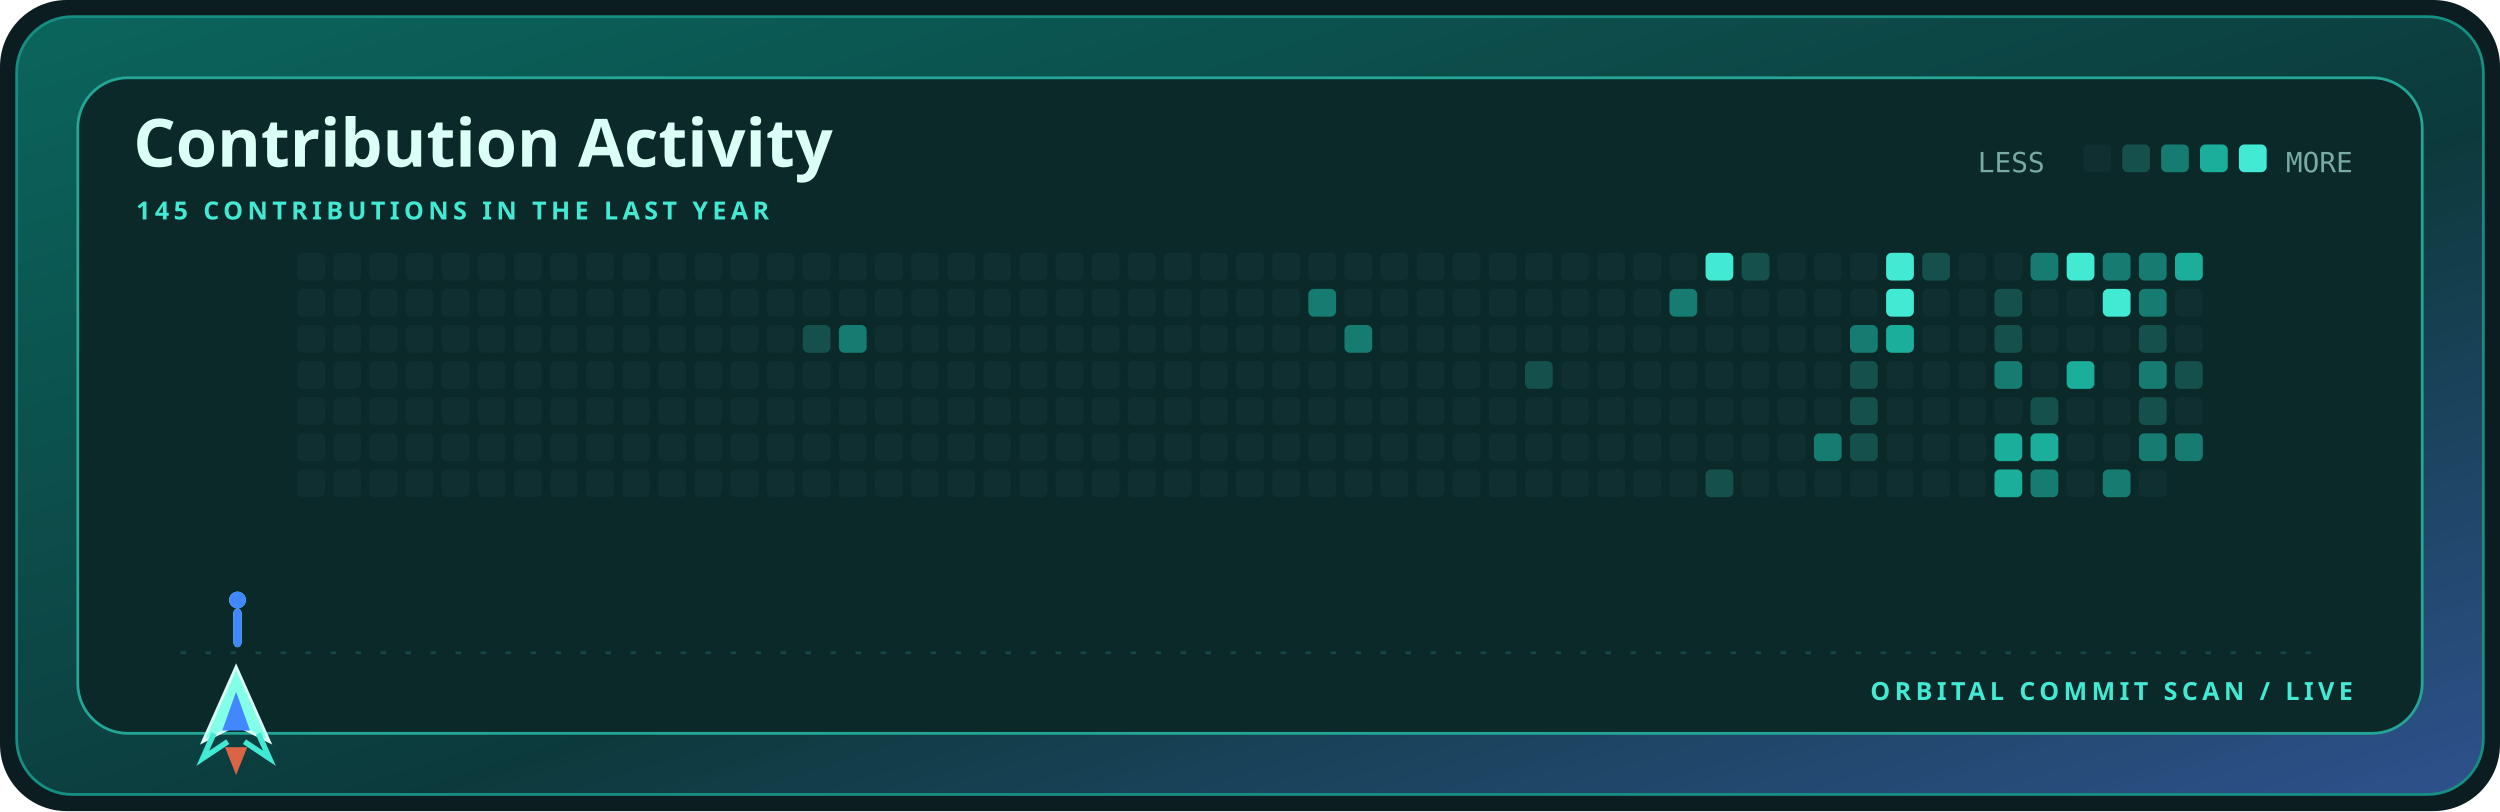
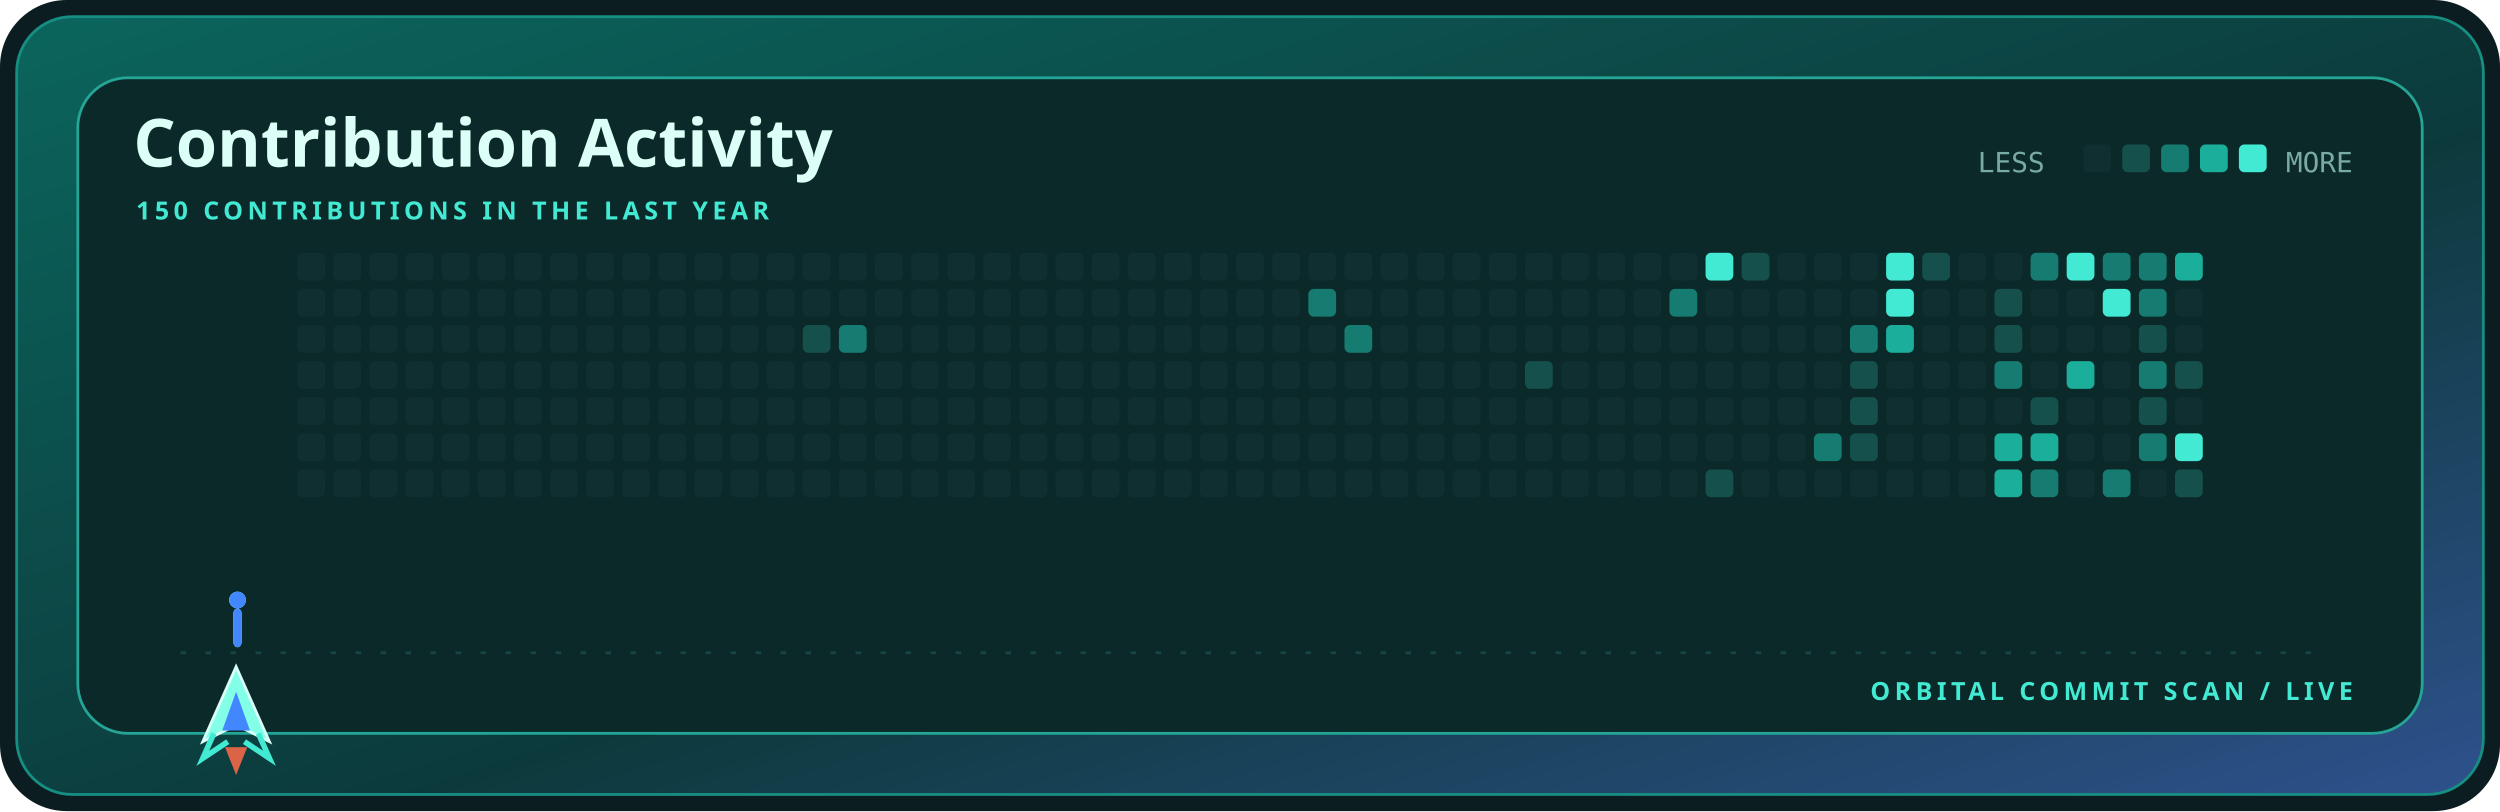
<svg xmlns="http://www.w3.org/2000/svg" width="900" height="292" viewBox="0 0 900 292" role="img" aria-label="Contribution activity for kamyarfaz">
  <defs>
    <linearGradient id="shell" x1="0" y1="0" x2="1" y2="1">
      <stop stop-color="#0b655d" />
      <stop offset=".58" stop-color="#0c3a3c" />
      <stop offset="1" stop-color="#2e518c" />
    </linearGradient>
    <style>.display{font:700 28px 'Trebuchet MS',sans-serif;fill:#dcfff7}.title{font:700 24px 'Trebuchet MS',sans-serif;fill:#dcfff7}.label{font:700 9px 'Trebuchet MS',sans-serif;fill:#43ead3;letter-spacing:1.6px}.body{font:12px 'Trebuchet MS',sans-serif;fill:#79aaa4}.mono{font:10px ui-monospace,Consolas,monospace;fill:#79aaa4}@media(prefers-reduced-motion:reduce){*{animation:none!important}}.cell{animation:cellIn .55s cubic-bezier(.32,.72,0,1) both}.ship{animation:travel 12s cubic-bezier(.65,0,.35,1) infinite}.shot-a{animation:shoot 1.7s cubic-bezier(.32,.72,0,1) infinite}.shot-b{animation:shoot 1.7s .72s cubic-bezier(.32,.72,0,1) infinite}@keyframes cellIn{from{opacity:0;transform:translateY(5px)}to{opacity:1;transform:translateY(0)}}@keyframes travel{0%,100%{transform:translateX(0)}50%{transform:translateX(715px)}}@keyframes shoot{0%{opacity:0;transform:translateY(0) scaleY(.4)}18%{opacity:1}75%,100%{opacity:0;transform:translateY(-58px) scaleY(1)}}</style>
  </defs>
  <rect width="900" height="292" rx="24" fill="#0b1d20" />
  <rect x="6" y="6" width="888" height="280" rx="20" fill="url(#shell)" stroke="#168f82" />
  <rect x="28" y="28" width="844" height="236" rx="18" fill="#0a2928" stroke="#24a596" />
  <text x="48" y="60" class="title">Contribution Activity</text>
-   <text x="49" y="79" class="label">145 CONTRIBUTIONS IN THE LAST YEAR</text>
+   <text x="49" y="79" class="label">150 CONTRIBUTIONS IN THE LAST YEAR</text>
  <text x="712" y="62" class="mono">LESS</text>
  <rect x="750" y="52" width="10" height="10" rx="2" fill="#102f30" />
  <rect x="764" y="52" width="10" height="10" rx="2" fill="#15504c" />
  <rect x="778" y="52" width="10" height="10" rx="2" fill="#167b70" />
  <rect x="792" y="52" width="10" height="10" rx="2" fill="#1aae9b" />
  <rect x="806" y="52" width="10" height="10" rx="2" fill="#43ead3" />
  <text x="847" y="62" text-anchor="end" class="mono">MORE</text>
  <rect x="107" y="91" width="10" height="10" rx="2" fill="#102f30" class="cell" style="animation-delay:0.000s" />
  <rect x="107" y="104" width="10" height="10" rx="2" fill="#102f30" class="cell" style="animation-delay:0.025s" />
  <rect x="107" y="117" width="10" height="10" rx="2" fill="#102f30" class="cell" style="animation-delay:0.050s" />
  <rect x="107" y="130" width="10" height="10" rx="2" fill="#102f30" class="cell" style="animation-delay:0.075s" />
  <rect x="107" y="143" width="10" height="10" rx="2" fill="#102f30" class="cell" style="animation-delay:0.100s" />
  <rect x="107" y="156" width="10" height="10" rx="2" fill="#102f30" class="cell" style="animation-delay:0.125s" />
  <rect x="107" y="169" width="10" height="10" rx="2" fill="#102f30" class="cell" style="animation-delay:0.150s" />
  <rect x="120" y="91" width="10" height="10" rx="2" fill="#102f30" class="cell" style="animation-delay:0.025s" />
  <rect x="120" y="104" width="10" height="10" rx="2" fill="#102f30" class="cell" style="animation-delay:0.050s" />
  <rect x="120" y="117" width="10" height="10" rx="2" fill="#102f30" class="cell" style="animation-delay:0.075s" />
  <rect x="120" y="130" width="10" height="10" rx="2" fill="#102f30" class="cell" style="animation-delay:0.100s" />
  <rect x="120" y="143" width="10" height="10" rx="2" fill="#102f30" class="cell" style="animation-delay:0.125s" />
  <rect x="120" y="156" width="10" height="10" rx="2" fill="#102f30" class="cell" style="animation-delay:0.150s" />
  <rect x="120" y="169" width="10" height="10" rx="2" fill="#102f30" class="cell" style="animation-delay:0.175s" />
  <rect x="133" y="91" width="10" height="10" rx="2" fill="#102f30" class="cell" style="animation-delay:0.050s" />
  <rect x="133" y="104" width="10" height="10" rx="2" fill="#102f30" class="cell" style="animation-delay:0.075s" />
  <rect x="133" y="117" width="10" height="10" rx="2" fill="#102f30" class="cell" style="animation-delay:0.100s" />
  <rect x="133" y="130" width="10" height="10" rx="2" fill="#102f30" class="cell" style="animation-delay:0.125s" />
  <rect x="133" y="143" width="10" height="10" rx="2" fill="#102f30" class="cell" style="animation-delay:0.150s" />
  <rect x="133" y="156" width="10" height="10" rx="2" fill="#102f30" class="cell" style="animation-delay:0.175s" />
  <rect x="133" y="169" width="10" height="10" rx="2" fill="#102f30" class="cell" style="animation-delay:0.200s" />
  <rect x="146" y="91" width="10" height="10" rx="2" fill="#102f30" class="cell" style="animation-delay:0.075s" />
  <rect x="146" y="104" width="10" height="10" rx="2" fill="#102f30" class="cell" style="animation-delay:0.100s" />
  <rect x="146" y="117" width="10" height="10" rx="2" fill="#102f30" class="cell" style="animation-delay:0.125s" />
  <rect x="146" y="130" width="10" height="10" rx="2" fill="#102f30" class="cell" style="animation-delay:0.150s" />
  <rect x="146" y="143" width="10" height="10" rx="2" fill="#102f30" class="cell" style="animation-delay:0.175s" />
  <rect x="146" y="156" width="10" height="10" rx="2" fill="#102f30" class="cell" style="animation-delay:0.200s" />
  <rect x="146" y="169" width="10" height="10" rx="2" fill="#102f30" class="cell" style="animation-delay:0.225s" />
  <rect x="159" y="91" width="10" height="10" rx="2" fill="#102f30" class="cell" style="animation-delay:0.100s" />
  <rect x="159" y="104" width="10" height="10" rx="2" fill="#102f30" class="cell" style="animation-delay:0.125s" />
  <rect x="159" y="117" width="10" height="10" rx="2" fill="#102f30" class="cell" style="animation-delay:0.150s" />
  <rect x="159" y="130" width="10" height="10" rx="2" fill="#102f30" class="cell" style="animation-delay:0.175s" />
  <rect x="159" y="143" width="10" height="10" rx="2" fill="#102f30" class="cell" style="animation-delay:0.200s" />
  <rect x="159" y="156" width="10" height="10" rx="2" fill="#102f30" class="cell" style="animation-delay:0.225s" />
  <rect x="159" y="169" width="10" height="10" rx="2" fill="#102f30" class="cell" style="animation-delay:0.250s" />
  <rect x="172" y="91" width="10" height="10" rx="2" fill="#102f30" class="cell" style="animation-delay:0.125s" />
  <rect x="172" y="104" width="10" height="10" rx="2" fill="#102f30" class="cell" style="animation-delay:0.150s" />
  <rect x="172" y="117" width="10" height="10" rx="2" fill="#102f30" class="cell" style="animation-delay:0.175s" />
  <rect x="172" y="130" width="10" height="10" rx="2" fill="#102f30" class="cell" style="animation-delay:0.200s" />
  <rect x="172" y="143" width="10" height="10" rx="2" fill="#102f30" class="cell" style="animation-delay:0.225s" />
  <rect x="172" y="156" width="10" height="10" rx="2" fill="#102f30" class="cell" style="animation-delay:0.250s" />
  <rect x="172" y="169" width="10" height="10" rx="2" fill="#102f30" class="cell" style="animation-delay:0.275s" />
  <rect x="185" y="91" width="10" height="10" rx="2" fill="#102f30" class="cell" style="animation-delay:0.150s" />
  <rect x="185" y="104" width="10" height="10" rx="2" fill="#102f30" class="cell" style="animation-delay:0.175s" />
  <rect x="185" y="117" width="10" height="10" rx="2" fill="#102f30" class="cell" style="animation-delay:0.200s" />
  <rect x="185" y="130" width="10" height="10" rx="2" fill="#102f30" class="cell" style="animation-delay:0.225s" />
  <rect x="185" y="143" width="10" height="10" rx="2" fill="#102f30" class="cell" style="animation-delay:0.250s" />
  <rect x="185" y="156" width="10" height="10" rx="2" fill="#102f30" class="cell" style="animation-delay:0.275s" />
  <rect x="185" y="169" width="10" height="10" rx="2" fill="#102f30" class="cell" style="animation-delay:0.300s" />
  <rect x="198" y="91" width="10" height="10" rx="2" fill="#102f30" class="cell" style="animation-delay:0.175s" />
  <rect x="198" y="104" width="10" height="10" rx="2" fill="#102f30" class="cell" style="animation-delay:0.200s" />
  <rect x="198" y="117" width="10" height="10" rx="2" fill="#102f30" class="cell" style="animation-delay:0.225s" />
  <rect x="198" y="130" width="10" height="10" rx="2" fill="#102f30" class="cell" style="animation-delay:0.250s" />
  <rect x="198" y="143" width="10" height="10" rx="2" fill="#102f30" class="cell" style="animation-delay:0.275s" />
  <rect x="198" y="156" width="10" height="10" rx="2" fill="#102f30" class="cell" style="animation-delay:0.300s" />
  <rect x="198" y="169" width="10" height="10" rx="2" fill="#102f30" class="cell" style="animation-delay:0.325s" />
  <rect x="211" y="91" width="10" height="10" rx="2" fill="#102f30" class="cell" style="animation-delay:0.200s" />
  <rect x="211" y="104" width="10" height="10" rx="2" fill="#102f30" class="cell" style="animation-delay:0.225s" />
  <rect x="211" y="117" width="10" height="10" rx="2" fill="#102f30" class="cell" style="animation-delay:0.250s" />
  <rect x="211" y="130" width="10" height="10" rx="2" fill="#102f30" class="cell" style="animation-delay:0.275s" />
  <rect x="211" y="143" width="10" height="10" rx="2" fill="#102f30" class="cell" style="animation-delay:0.300s" />
  <rect x="211" y="156" width="10" height="10" rx="2" fill="#102f30" class="cell" style="animation-delay:0.325s" />
  <rect x="211" y="169" width="10" height="10" rx="2" fill="#102f30" class="cell" style="animation-delay:0.350s" />
  <rect x="224" y="91" width="10" height="10" rx="2" fill="#102f30" class="cell" style="animation-delay:0.225s" />
  <rect x="224" y="104" width="10" height="10" rx="2" fill="#102f30" class="cell" style="animation-delay:0.250s" />
  <rect x="224" y="117" width="10" height="10" rx="2" fill="#102f30" class="cell" style="animation-delay:0.275s" />
  <rect x="224" y="130" width="10" height="10" rx="2" fill="#102f30" class="cell" style="animation-delay:0.300s" />
  <rect x="224" y="143" width="10" height="10" rx="2" fill="#102f30" class="cell" style="animation-delay:0.325s" />
  <rect x="224" y="156" width="10" height="10" rx="2" fill="#102f30" class="cell" style="animation-delay:0.350s" />
  <rect x="224" y="169" width="10" height="10" rx="2" fill="#102f30" class="cell" style="animation-delay:0.375s" />
  <rect x="237" y="91" width="10" height="10" rx="2" fill="#102f30" class="cell" style="animation-delay:0.250s" />
  <rect x="237" y="104" width="10" height="10" rx="2" fill="#102f30" class="cell" style="animation-delay:0.275s" />
  <rect x="237" y="117" width="10" height="10" rx="2" fill="#102f30" class="cell" style="animation-delay:0.300s" />
  <rect x="237" y="130" width="10" height="10" rx="2" fill="#102f30" class="cell" style="animation-delay:0.325s" />
  <rect x="237" y="143" width="10" height="10" rx="2" fill="#102f30" class="cell" style="animation-delay:0.350s" />
  <rect x="237" y="156" width="10" height="10" rx="2" fill="#102f30" class="cell" style="animation-delay:0.375s" />
  <rect x="237" y="169" width="10" height="10" rx="2" fill="#102f30" class="cell" style="animation-delay:0.400s" />
  <rect x="250" y="91" width="10" height="10" rx="2" fill="#102f30" class="cell" style="animation-delay:0.275s" />
  <rect x="250" y="104" width="10" height="10" rx="2" fill="#102f30" class="cell" style="animation-delay:0.300s" />
  <rect x="250" y="117" width="10" height="10" rx="2" fill="#102f30" class="cell" style="animation-delay:0.325s" />
  <rect x="250" y="130" width="10" height="10" rx="2" fill="#102f30" class="cell" style="animation-delay:0.350s" />
  <rect x="250" y="143" width="10" height="10" rx="2" fill="#102f30" class="cell" style="animation-delay:0.375s" />
  <rect x="250" y="156" width="10" height="10" rx="2" fill="#102f30" class="cell" style="animation-delay:0.400s" />
  <rect x="250" y="169" width="10" height="10" rx="2" fill="#102f30" class="cell" style="animation-delay:0.425s" />
  <rect x="263" y="91" width="10" height="10" rx="2" fill="#102f30" class="cell" style="animation-delay:0.300s" />
  <rect x="263" y="104" width="10" height="10" rx="2" fill="#102f30" class="cell" style="animation-delay:0.325s" />
  <rect x="263" y="117" width="10" height="10" rx="2" fill="#102f30" class="cell" style="animation-delay:0.350s" />
  <rect x="263" y="130" width="10" height="10" rx="2" fill="#102f30" class="cell" style="animation-delay:0.375s" />
  <rect x="263" y="143" width="10" height="10" rx="2" fill="#102f30" class="cell" style="animation-delay:0.400s" />
  <rect x="263" y="156" width="10" height="10" rx="2" fill="#102f30" class="cell" style="animation-delay:0.425s" />
  <rect x="263" y="169" width="10" height="10" rx="2" fill="#102f30" class="cell" style="animation-delay:0.000s" />
  <rect x="276" y="91" width="10" height="10" rx="2" fill="#102f30" class="cell" style="animation-delay:0.325s" />
  <rect x="276" y="104" width="10" height="10" rx="2" fill="#102f30" class="cell" style="animation-delay:0.350s" />
  <rect x="276" y="117" width="10" height="10" rx="2" fill="#102f30" class="cell" style="animation-delay:0.375s" />
  <rect x="276" y="130" width="10" height="10" rx="2" fill="#102f30" class="cell" style="animation-delay:0.400s" />
  <rect x="276" y="143" width="10" height="10" rx="2" fill="#102f30" class="cell" style="animation-delay:0.425s" />
  <rect x="276" y="156" width="10" height="10" rx="2" fill="#102f30" class="cell" style="animation-delay:0.000s" />
  <rect x="276" y="169" width="10" height="10" rx="2" fill="#102f30" class="cell" style="animation-delay:0.025s" />
  <rect x="289" y="91" width="10" height="10" rx="2" fill="#102f30" class="cell" style="animation-delay:0.350s" />
  <rect x="289" y="104" width="10" height="10" rx="2" fill="#102f30" class="cell" style="animation-delay:0.375s" />
  <rect x="289" y="117" width="10" height="10" rx="2" fill="#15504c" class="cell" style="animation-delay:0.400s" />
  <rect x="289" y="130" width="10" height="10" rx="2" fill="#102f30" class="cell" style="animation-delay:0.425s" />
  <rect x="289" y="143" width="10" height="10" rx="2" fill="#102f30" class="cell" style="animation-delay:0.000s" />
  <rect x="289" y="156" width="10" height="10" rx="2" fill="#102f30" class="cell" style="animation-delay:0.025s" />
  <rect x="289" y="169" width="10" height="10" rx="2" fill="#102f30" class="cell" style="animation-delay:0.050s" />
  <rect x="302" y="91" width="10" height="10" rx="2" fill="#102f30" class="cell" style="animation-delay:0.375s" />
  <rect x="302" y="104" width="10" height="10" rx="2" fill="#102f30" class="cell" style="animation-delay:0.400s" />
  <rect x="302" y="117" width="10" height="10" rx="2" fill="#167b70" class="cell" style="animation-delay:0.425s" />
  <rect x="302" y="130" width="10" height="10" rx="2" fill="#102f30" class="cell" style="animation-delay:0.000s" />
  <rect x="302" y="143" width="10" height="10" rx="2" fill="#102f30" class="cell" style="animation-delay:0.025s" />
  <rect x="302" y="156" width="10" height="10" rx="2" fill="#102f30" class="cell" style="animation-delay:0.050s" />
  <rect x="302" y="169" width="10" height="10" rx="2" fill="#102f30" class="cell" style="animation-delay:0.075s" />
  <rect x="315" y="91" width="10" height="10" rx="2" fill="#102f30" class="cell" style="animation-delay:0.400s" />
  <rect x="315" y="104" width="10" height="10" rx="2" fill="#102f30" class="cell" style="animation-delay:0.425s" />
  <rect x="315" y="117" width="10" height="10" rx="2" fill="#102f30" class="cell" style="animation-delay:0.000s" />
  <rect x="315" y="130" width="10" height="10" rx="2" fill="#102f30" class="cell" style="animation-delay:0.025s" />
  <rect x="315" y="143" width="10" height="10" rx="2" fill="#102f30" class="cell" style="animation-delay:0.050s" />
  <rect x="315" y="156" width="10" height="10" rx="2" fill="#102f30" class="cell" style="animation-delay:0.075s" />
  <rect x="315" y="169" width="10" height="10" rx="2" fill="#102f30" class="cell" style="animation-delay:0.100s" />
  <rect x="328" y="91" width="10" height="10" rx="2" fill="#102f30" class="cell" style="animation-delay:0.425s" />
  <rect x="328" y="104" width="10" height="10" rx="2" fill="#102f30" class="cell" style="animation-delay:0.000s" />
  <rect x="328" y="117" width="10" height="10" rx="2" fill="#102f30" class="cell" style="animation-delay:0.025s" />
  <rect x="328" y="130" width="10" height="10" rx="2" fill="#102f30" class="cell" style="animation-delay:0.050s" />
  <rect x="328" y="143" width="10" height="10" rx="2" fill="#102f30" class="cell" style="animation-delay:0.075s" />
  <rect x="328" y="156" width="10" height="10" rx="2" fill="#102f30" class="cell" style="animation-delay:0.100s" />
  <rect x="328" y="169" width="10" height="10" rx="2" fill="#102f30" class="cell" style="animation-delay:0.125s" />
  <rect x="341" y="91" width="10" height="10" rx="2" fill="#102f30" class="cell" style="animation-delay:0.000s" />
  <rect x="341" y="104" width="10" height="10" rx="2" fill="#102f30" class="cell" style="animation-delay:0.025s" />
  <rect x="341" y="117" width="10" height="10" rx="2" fill="#102f30" class="cell" style="animation-delay:0.050s" />
  <rect x="341" y="130" width="10" height="10" rx="2" fill="#102f30" class="cell" style="animation-delay:0.075s" />
  <rect x="341" y="143" width="10" height="10" rx="2" fill="#102f30" class="cell" style="animation-delay:0.100s" />
  <rect x="341" y="156" width="10" height="10" rx="2" fill="#102f30" class="cell" style="animation-delay:0.125s" />
  <rect x="341" y="169" width="10" height="10" rx="2" fill="#102f30" class="cell" style="animation-delay:0.150s" />
  <rect x="354" y="91" width="10" height="10" rx="2" fill="#102f30" class="cell" style="animation-delay:0.025s" />
  <rect x="354" y="104" width="10" height="10" rx="2" fill="#102f30" class="cell" style="animation-delay:0.050s" />
  <rect x="354" y="117" width="10" height="10" rx="2" fill="#102f30" class="cell" style="animation-delay:0.075s" />
  <rect x="354" y="130" width="10" height="10" rx="2" fill="#102f30" class="cell" style="animation-delay:0.100s" />
  <rect x="354" y="143" width="10" height="10" rx="2" fill="#102f30" class="cell" style="animation-delay:0.125s" />
  <rect x="354" y="156" width="10" height="10" rx="2" fill="#102f30" class="cell" style="animation-delay:0.150s" />
  <rect x="354" y="169" width="10" height="10" rx="2" fill="#102f30" class="cell" style="animation-delay:0.175s" />
  <rect x="367" y="91" width="10" height="10" rx="2" fill="#102f30" class="cell" style="animation-delay:0.050s" />
  <rect x="367" y="104" width="10" height="10" rx="2" fill="#102f30" class="cell" style="animation-delay:0.075s" />
  <rect x="367" y="117" width="10" height="10" rx="2" fill="#102f30" class="cell" style="animation-delay:0.100s" />
  <rect x="367" y="130" width="10" height="10" rx="2" fill="#102f30" class="cell" style="animation-delay:0.125s" />
  <rect x="367" y="143" width="10" height="10" rx="2" fill="#102f30" class="cell" style="animation-delay:0.150s" />
  <rect x="367" y="156" width="10" height="10" rx="2" fill="#102f30" class="cell" style="animation-delay:0.175s" />
  <rect x="367" y="169" width="10" height="10" rx="2" fill="#102f30" class="cell" style="animation-delay:0.200s" />
  <rect x="380" y="91" width="10" height="10" rx="2" fill="#102f30" class="cell" style="animation-delay:0.075s" />
  <rect x="380" y="104" width="10" height="10" rx="2" fill="#102f30" class="cell" style="animation-delay:0.100s" />
  <rect x="380" y="117" width="10" height="10" rx="2" fill="#102f30" class="cell" style="animation-delay:0.125s" />
  <rect x="380" y="130" width="10" height="10" rx="2" fill="#102f30" class="cell" style="animation-delay:0.150s" />
  <rect x="380" y="143" width="10" height="10" rx="2" fill="#102f30" class="cell" style="animation-delay:0.175s" />
  <rect x="380" y="156" width="10" height="10" rx="2" fill="#102f30" class="cell" style="animation-delay:0.200s" />
  <rect x="380" y="169" width="10" height="10" rx="2" fill="#102f30" class="cell" style="animation-delay:0.225s" />
  <rect x="393" y="91" width="10" height="10" rx="2" fill="#102f30" class="cell" style="animation-delay:0.100s" />
  <rect x="393" y="104" width="10" height="10" rx="2" fill="#102f30" class="cell" style="animation-delay:0.125s" />
  <rect x="393" y="117" width="10" height="10" rx="2" fill="#102f30" class="cell" style="animation-delay:0.150s" />
  <rect x="393" y="130" width="10" height="10" rx="2" fill="#102f30" class="cell" style="animation-delay:0.175s" />
  <rect x="393" y="143" width="10" height="10" rx="2" fill="#102f30" class="cell" style="animation-delay:0.200s" />
  <rect x="393" y="156" width="10" height="10" rx="2" fill="#102f30" class="cell" style="animation-delay:0.225s" />
  <rect x="393" y="169" width="10" height="10" rx="2" fill="#102f30" class="cell" style="animation-delay:0.250s" />
  <rect x="406" y="91" width="10" height="10" rx="2" fill="#102f30" class="cell" style="animation-delay:0.125s" />
  <rect x="406" y="104" width="10" height="10" rx="2" fill="#102f30" class="cell" style="animation-delay:0.150s" />
  <rect x="406" y="117" width="10" height="10" rx="2" fill="#102f30" class="cell" style="animation-delay:0.175s" />
  <rect x="406" y="130" width="10" height="10" rx="2" fill="#102f30" class="cell" style="animation-delay:0.200s" />
  <rect x="406" y="143" width="10" height="10" rx="2" fill="#102f30" class="cell" style="animation-delay:0.225s" />
  <rect x="406" y="156" width="10" height="10" rx="2" fill="#102f30" class="cell" style="animation-delay:0.250s" />
  <rect x="406" y="169" width="10" height="10" rx="2" fill="#102f30" class="cell" style="animation-delay:0.275s" />
  <rect x="419" y="91" width="10" height="10" rx="2" fill="#102f30" class="cell" style="animation-delay:0.150s" />
  <rect x="419" y="104" width="10" height="10" rx="2" fill="#102f30" class="cell" style="animation-delay:0.175s" />
  <rect x="419" y="117" width="10" height="10" rx="2" fill="#102f30" class="cell" style="animation-delay:0.200s" />
  <rect x="419" y="130" width="10" height="10" rx="2" fill="#102f30" class="cell" style="animation-delay:0.225s" />
  <rect x="419" y="143" width="10" height="10" rx="2" fill="#102f30" class="cell" style="animation-delay:0.250s" />
  <rect x="419" y="156" width="10" height="10" rx="2" fill="#102f30" class="cell" style="animation-delay:0.275s" />
  <rect x="419" y="169" width="10" height="10" rx="2" fill="#102f30" class="cell" style="animation-delay:0.300s" />
  <rect x="432" y="91" width="10" height="10" rx="2" fill="#102f30" class="cell" style="animation-delay:0.175s" />
  <rect x="432" y="104" width="10" height="10" rx="2" fill="#102f30" class="cell" style="animation-delay:0.200s" />
  <rect x="432" y="117" width="10" height="10" rx="2" fill="#102f30" class="cell" style="animation-delay:0.225s" />
  <rect x="432" y="130" width="10" height="10" rx="2" fill="#102f30" class="cell" style="animation-delay:0.250s" />
  <rect x="432" y="143" width="10" height="10" rx="2" fill="#102f30" class="cell" style="animation-delay:0.275s" />
  <rect x="432" y="156" width="10" height="10" rx="2" fill="#102f30" class="cell" style="animation-delay:0.300s" />
  <rect x="432" y="169" width="10" height="10" rx="2" fill="#102f30" class="cell" style="animation-delay:0.325s" />
  <rect x="445" y="91" width="10" height="10" rx="2" fill="#102f30" class="cell" style="animation-delay:0.200s" />
  <rect x="445" y="104" width="10" height="10" rx="2" fill="#102f30" class="cell" style="animation-delay:0.225s" />
  <rect x="445" y="117" width="10" height="10" rx="2" fill="#102f30" class="cell" style="animation-delay:0.250s" />
  <rect x="445" y="130" width="10" height="10" rx="2" fill="#102f30" class="cell" style="animation-delay:0.275s" />
  <rect x="445" y="143" width="10" height="10" rx="2" fill="#102f30" class="cell" style="animation-delay:0.300s" />
  <rect x="445" y="156" width="10" height="10" rx="2" fill="#102f30" class="cell" style="animation-delay:0.325s" />
  <rect x="445" y="169" width="10" height="10" rx="2" fill="#102f30" class="cell" style="animation-delay:0.350s" />
  <rect x="458" y="91" width="10" height="10" rx="2" fill="#102f30" class="cell" style="animation-delay:0.225s" />
  <rect x="458" y="104" width="10" height="10" rx="2" fill="#102f30" class="cell" style="animation-delay:0.250s" />
  <rect x="458" y="117" width="10" height="10" rx="2" fill="#102f30" class="cell" style="animation-delay:0.275s" />
  <rect x="458" y="130" width="10" height="10" rx="2" fill="#102f30" class="cell" style="animation-delay:0.300s" />
  <rect x="458" y="143" width="10" height="10" rx="2" fill="#102f30" class="cell" style="animation-delay:0.325s" />
  <rect x="458" y="156" width="10" height="10" rx="2" fill="#102f30" class="cell" style="animation-delay:0.350s" />
  <rect x="458" y="169" width="10" height="10" rx="2" fill="#102f30" class="cell" style="animation-delay:0.375s" />
  <rect x="471" y="91" width="10" height="10" rx="2" fill="#102f30" class="cell" style="animation-delay:0.250s" />
  <rect x="471" y="104" width="10" height="10" rx="2" fill="#167b70" class="cell" style="animation-delay:0.275s" />
  <rect x="471" y="117" width="10" height="10" rx="2" fill="#102f30" class="cell" style="animation-delay:0.300s" />
  <rect x="471" y="130" width="10" height="10" rx="2" fill="#102f30" class="cell" style="animation-delay:0.325s" />
  <rect x="471" y="143" width="10" height="10" rx="2" fill="#102f30" class="cell" style="animation-delay:0.350s" />
  <rect x="471" y="156" width="10" height="10" rx="2" fill="#102f30" class="cell" style="animation-delay:0.375s" />
  <rect x="471" y="169" width="10" height="10" rx="2" fill="#102f30" class="cell" style="animation-delay:0.400s" />
  <rect x="484" y="91" width="10" height="10" rx="2" fill="#102f30" class="cell" style="animation-delay:0.275s" />
  <rect x="484" y="104" width="10" height="10" rx="2" fill="#102f30" class="cell" style="animation-delay:0.300s" />
  <rect x="484" y="117" width="10" height="10" rx="2" fill="#167b70" class="cell" style="animation-delay:0.325s" />
  <rect x="484" y="130" width="10" height="10" rx="2" fill="#102f30" class="cell" style="animation-delay:0.350s" />
  <rect x="484" y="143" width="10" height="10" rx="2" fill="#102f30" class="cell" style="animation-delay:0.375s" />
  <rect x="484" y="156" width="10" height="10" rx="2" fill="#102f30" class="cell" style="animation-delay:0.400s" />
  <rect x="484" y="169" width="10" height="10" rx="2" fill="#102f30" class="cell" style="animation-delay:0.425s" />
  <rect x="497" y="91" width="10" height="10" rx="2" fill="#102f30" class="cell" style="animation-delay:0.300s" />
  <rect x="497" y="104" width="10" height="10" rx="2" fill="#102f30" class="cell" style="animation-delay:0.325s" />
  <rect x="497" y="117" width="10" height="10" rx="2" fill="#102f30" class="cell" style="animation-delay:0.350s" />
  <rect x="497" y="130" width="10" height="10" rx="2" fill="#102f30" class="cell" style="animation-delay:0.375s" />
  <rect x="497" y="143" width="10" height="10" rx="2" fill="#102f30" class="cell" style="animation-delay:0.400s" />
  <rect x="497" y="156" width="10" height="10" rx="2" fill="#102f30" class="cell" style="animation-delay:0.425s" />
  <rect x="497" y="169" width="10" height="10" rx="2" fill="#102f30" class="cell" style="animation-delay:0.000s" />
  <rect x="510" y="91" width="10" height="10" rx="2" fill="#102f30" class="cell" style="animation-delay:0.325s" />
  <rect x="510" y="104" width="10" height="10" rx="2" fill="#102f30" class="cell" style="animation-delay:0.350s" />
  <rect x="510" y="117" width="10" height="10" rx="2" fill="#102f30" class="cell" style="animation-delay:0.375s" />
  <rect x="510" y="130" width="10" height="10" rx="2" fill="#102f30" class="cell" style="animation-delay:0.400s" />
  <rect x="510" y="143" width="10" height="10" rx="2" fill="#102f30" class="cell" style="animation-delay:0.425s" />
  <rect x="510" y="156" width="10" height="10" rx="2" fill="#102f30" class="cell" style="animation-delay:0.000s" />
  <rect x="510" y="169" width="10" height="10" rx="2" fill="#102f30" class="cell" style="animation-delay:0.025s" />
  <rect x="523" y="91" width="10" height="10" rx="2" fill="#102f30" class="cell" style="animation-delay:0.350s" />
  <rect x="523" y="104" width="10" height="10" rx="2" fill="#102f30" class="cell" style="animation-delay:0.375s" />
  <rect x="523" y="117" width="10" height="10" rx="2" fill="#102f30" class="cell" style="animation-delay:0.400s" />
  <rect x="523" y="130" width="10" height="10" rx="2" fill="#102f30" class="cell" style="animation-delay:0.425s" />
  <rect x="523" y="143" width="10" height="10" rx="2" fill="#102f30" class="cell" style="animation-delay:0.000s" />
  <rect x="523" y="156" width="10" height="10" rx="2" fill="#102f30" class="cell" style="animation-delay:0.025s" />
  <rect x="523" y="169" width="10" height="10" rx="2" fill="#102f30" class="cell" style="animation-delay:0.050s" />
  <rect x="536" y="91" width="10" height="10" rx="2" fill="#102f30" class="cell" style="animation-delay:0.375s" />
  <rect x="536" y="104" width="10" height="10" rx="2" fill="#102f30" class="cell" style="animation-delay:0.400s" />
  <rect x="536" y="117" width="10" height="10" rx="2" fill="#102f30" class="cell" style="animation-delay:0.425s" />
  <rect x="536" y="130" width="10" height="10" rx="2" fill="#102f30" class="cell" style="animation-delay:0.000s" />
  <rect x="536" y="143" width="10" height="10" rx="2" fill="#102f30" class="cell" style="animation-delay:0.025s" />
  <rect x="536" y="156" width="10" height="10" rx="2" fill="#102f30" class="cell" style="animation-delay:0.050s" />
  <rect x="536" y="169" width="10" height="10" rx="2" fill="#102f30" class="cell" style="animation-delay:0.075s" />
  <rect x="549" y="91" width="10" height="10" rx="2" fill="#102f30" class="cell" style="animation-delay:0.400s" />
  <rect x="549" y="104" width="10" height="10" rx="2" fill="#102f30" class="cell" style="animation-delay:0.425s" />
  <rect x="549" y="117" width="10" height="10" rx="2" fill="#102f30" class="cell" style="animation-delay:0.000s" />
  <rect x="549" y="130" width="10" height="10" rx="2" fill="#15504c" class="cell" style="animation-delay:0.025s" />
  <rect x="549" y="143" width="10" height="10" rx="2" fill="#102f30" class="cell" style="animation-delay:0.050s" />
  <rect x="549" y="156" width="10" height="10" rx="2" fill="#102f30" class="cell" style="animation-delay:0.075s" />
  <rect x="549" y="169" width="10" height="10" rx="2" fill="#102f30" class="cell" style="animation-delay:0.100s" />
  <rect x="562" y="91" width="10" height="10" rx="2" fill="#102f30" class="cell" style="animation-delay:0.425s" />
  <rect x="562" y="104" width="10" height="10" rx="2" fill="#102f30" class="cell" style="animation-delay:0.000s" />
  <rect x="562" y="117" width="10" height="10" rx="2" fill="#102f30" class="cell" style="animation-delay:0.025s" />
  <rect x="562" y="130" width="10" height="10" rx="2" fill="#102f30" class="cell" style="animation-delay:0.050s" />
  <rect x="562" y="143" width="10" height="10" rx="2" fill="#102f30" class="cell" style="animation-delay:0.075s" />
  <rect x="562" y="156" width="10" height="10" rx="2" fill="#102f30" class="cell" style="animation-delay:0.100s" />
  <rect x="562" y="169" width="10" height="10" rx="2" fill="#102f30" class="cell" style="animation-delay:0.125s" />
  <rect x="575" y="91" width="10" height="10" rx="2" fill="#102f30" class="cell" style="animation-delay:0.000s" />
  <rect x="575" y="104" width="10" height="10" rx="2" fill="#102f30" class="cell" style="animation-delay:0.025s" />
  <rect x="575" y="117" width="10" height="10" rx="2" fill="#102f30" class="cell" style="animation-delay:0.050s" />
  <rect x="575" y="130" width="10" height="10" rx="2" fill="#102f30" class="cell" style="animation-delay:0.075s" />
  <rect x="575" y="143" width="10" height="10" rx="2" fill="#102f30" class="cell" style="animation-delay:0.100s" />
  <rect x="575" y="156" width="10" height="10" rx="2" fill="#102f30" class="cell" style="animation-delay:0.125s" />
  <rect x="575" y="169" width="10" height="10" rx="2" fill="#102f30" class="cell" style="animation-delay:0.150s" />
  <rect x="588" y="91" width="10" height="10" rx="2" fill="#102f30" class="cell" style="animation-delay:0.025s" />
  <rect x="588" y="104" width="10" height="10" rx="2" fill="#102f30" class="cell" style="animation-delay:0.050s" />
  <rect x="588" y="117" width="10" height="10" rx="2" fill="#102f30" class="cell" style="animation-delay:0.075s" />
  <rect x="588" y="130" width="10" height="10" rx="2" fill="#102f30" class="cell" style="animation-delay:0.100s" />
  <rect x="588" y="143" width="10" height="10" rx="2" fill="#102f30" class="cell" style="animation-delay:0.125s" />
  <rect x="588" y="156" width="10" height="10" rx="2" fill="#102f30" class="cell" style="animation-delay:0.150s" />
  <rect x="588" y="169" width="10" height="10" rx="2" fill="#102f30" class="cell" style="animation-delay:0.175s" />
  <rect x="601" y="91" width="10" height="10" rx="2" fill="#102f30" class="cell" style="animation-delay:0.050s" />
  <rect x="601" y="104" width="10" height="10" rx="2" fill="#167b70" class="cell" style="animation-delay:0.075s" />
  <rect x="601" y="117" width="10" height="10" rx="2" fill="#102f30" class="cell" style="animation-delay:0.100s" />
  <rect x="601" y="130" width="10" height="10" rx="2" fill="#102f30" class="cell" style="animation-delay:0.125s" />
  <rect x="601" y="143" width="10" height="10" rx="2" fill="#102f30" class="cell" style="animation-delay:0.150s" />
  <rect x="601" y="156" width="10" height="10" rx="2" fill="#102f30" class="cell" style="animation-delay:0.175s" />
  <rect x="601" y="169" width="10" height="10" rx="2" fill="#102f30" class="cell" style="animation-delay:0.200s" />
  <rect x="614" y="91" width="10" height="10" rx="2" fill="#43ead3" class="cell" style="animation-delay:0.075s" />
  <rect x="614" y="104" width="10" height="10" rx="2" fill="#102f30" class="cell" style="animation-delay:0.100s" />
  <rect x="614" y="117" width="10" height="10" rx="2" fill="#102f30" class="cell" style="animation-delay:0.125s" />
  <rect x="614" y="130" width="10" height="10" rx="2" fill="#102f30" class="cell" style="animation-delay:0.150s" />
  <rect x="614" y="143" width="10" height="10" rx="2" fill="#102f30" class="cell" style="animation-delay:0.175s" />
  <rect x="614" y="156" width="10" height="10" rx="2" fill="#102f30" class="cell" style="animation-delay:0.200s" />
  <rect x="614" y="169" width="10" height="10" rx="2" fill="#15504c" class="cell" style="animation-delay:0.225s" />
  <rect x="627" y="91" width="10" height="10" rx="2" fill="#15504c" class="cell" style="animation-delay:0.100s" />
  <rect x="627" y="104" width="10" height="10" rx="2" fill="#102f30" class="cell" style="animation-delay:0.125s" />
  <rect x="627" y="117" width="10" height="10" rx="2" fill="#102f30" class="cell" style="animation-delay:0.150s" />
  <rect x="627" y="130" width="10" height="10" rx="2" fill="#102f30" class="cell" style="animation-delay:0.175s" />
  <rect x="627" y="143" width="10" height="10" rx="2" fill="#102f30" class="cell" style="animation-delay:0.200s" />
  <rect x="627" y="156" width="10" height="10" rx="2" fill="#102f30" class="cell" style="animation-delay:0.225s" />
  <rect x="627" y="169" width="10" height="10" rx="2" fill="#102f30" class="cell" style="animation-delay:0.250s" />
  <rect x="640" y="91" width="10" height="10" rx="2" fill="#102f30" class="cell" style="animation-delay:0.125s" />
  <rect x="640" y="104" width="10" height="10" rx="2" fill="#102f30" class="cell" style="animation-delay:0.150s" />
  <rect x="640" y="117" width="10" height="10" rx="2" fill="#102f30" class="cell" style="animation-delay:0.175s" />
  <rect x="640" y="130" width="10" height="10" rx="2" fill="#102f30" class="cell" style="animation-delay:0.200s" />
  <rect x="640" y="143" width="10" height="10" rx="2" fill="#102f30" class="cell" style="animation-delay:0.225s" />
  <rect x="640" y="156" width="10" height="10" rx="2" fill="#102f30" class="cell" style="animation-delay:0.250s" />
  <rect x="640" y="169" width="10" height="10" rx="2" fill="#102f30" class="cell" style="animation-delay:0.275s" />
  <rect x="653" y="91" width="10" height="10" rx="2" fill="#102f30" class="cell" style="animation-delay:0.150s" />
  <rect x="653" y="104" width="10" height="10" rx="2" fill="#102f30" class="cell" style="animation-delay:0.175s" />
  <rect x="653" y="117" width="10" height="10" rx="2" fill="#102f30" class="cell" style="animation-delay:0.200s" />
  <rect x="653" y="130" width="10" height="10" rx="2" fill="#102f30" class="cell" style="animation-delay:0.225s" />
  <rect x="653" y="143" width="10" height="10" rx="2" fill="#102f30" class="cell" style="animation-delay:0.250s" />
  <rect x="653" y="156" width="10" height="10" rx="2" fill="#167b70" class="cell" style="animation-delay:0.275s" />
  <rect x="653" y="169" width="10" height="10" rx="2" fill="#102f30" class="cell" style="animation-delay:0.300s" />
  <rect x="666" y="91" width="10" height="10" rx="2" fill="#102f30" class="cell" style="animation-delay:0.175s" />
  <rect x="666" y="104" width="10" height="10" rx="2" fill="#102f30" class="cell" style="animation-delay:0.200s" />
  <rect x="666" y="117" width="10" height="10" rx="2" fill="#167b70" class="cell" style="animation-delay:0.225s" />
  <rect x="666" y="130" width="10" height="10" rx="2" fill="#15504c" class="cell" style="animation-delay:0.250s" />
  <rect x="666" y="143" width="10" height="10" rx="2" fill="#15504c" class="cell" style="animation-delay:0.275s" />
  <rect x="666" y="156" width="10" height="10" rx="2" fill="#15504c" class="cell" style="animation-delay:0.300s" />
  <rect x="666" y="169" width="10" height="10" rx="2" fill="#102f30" class="cell" style="animation-delay:0.325s" />
  <rect x="679" y="91" width="10" height="10" rx="2" fill="#43ead3" class="cell" style="animation-delay:0.200s" />
  <rect x="679" y="104" width="10" height="10" rx="2" fill="#43ead3" class="cell" style="animation-delay:0.225s" />
  <rect x="679" y="117" width="10" height="10" rx="2" fill="#1aae9b" class="cell" style="animation-delay:0.250s" />
  <rect x="679" y="130" width="10" height="10" rx="2" fill="#102f30" class="cell" style="animation-delay:0.275s" />
  <rect x="679" y="143" width="10" height="10" rx="2" fill="#102f30" class="cell" style="animation-delay:0.300s" />
  <rect x="679" y="156" width="10" height="10" rx="2" fill="#102f30" class="cell" style="animation-delay:0.325s" />
  <rect x="679" y="169" width="10" height="10" rx="2" fill="#102f30" class="cell" style="animation-delay:0.350s" />
  <rect x="692" y="91" width="10" height="10" rx="2" fill="#15504c" class="cell" style="animation-delay:0.225s" />
  <rect x="692" y="104" width="10" height="10" rx="2" fill="#102f30" class="cell" style="animation-delay:0.250s" />
  <rect x="692" y="117" width="10" height="10" rx="2" fill="#102f30" class="cell" style="animation-delay:0.275s" />
  <rect x="692" y="130" width="10" height="10" rx="2" fill="#102f30" class="cell" style="animation-delay:0.300s" />
  <rect x="692" y="143" width="10" height="10" rx="2" fill="#102f30" class="cell" style="animation-delay:0.325s" />
  <rect x="692" y="156" width="10" height="10" rx="2" fill="#102f30" class="cell" style="animation-delay:0.350s" />
  <rect x="692" y="169" width="10" height="10" rx="2" fill="#102f30" class="cell" style="animation-delay:0.375s" />
  <rect x="705" y="91" width="10" height="10" rx="2" fill="#102f30" class="cell" style="animation-delay:0.250s" />
  <rect x="705" y="104" width="10" height="10" rx="2" fill="#102f30" class="cell" style="animation-delay:0.275s" />
  <rect x="705" y="117" width="10" height="10" rx="2" fill="#102f30" class="cell" style="animation-delay:0.300s" />
  <rect x="705" y="130" width="10" height="10" rx="2" fill="#102f30" class="cell" style="animation-delay:0.325s" />
  <rect x="705" y="143" width="10" height="10" rx="2" fill="#102f30" class="cell" style="animation-delay:0.350s" />
  <rect x="705" y="156" width="10" height="10" rx="2" fill="#102f30" class="cell" style="animation-delay:0.375s" />
  <rect x="705" y="169" width="10" height="10" rx="2" fill="#102f30" class="cell" style="animation-delay:0.400s" />
  <rect x="718" y="91" width="10" height="10" rx="2" fill="#102f30" class="cell" style="animation-delay:0.275s" />
  <rect x="718" y="104" width="10" height="10" rx="2" fill="#15504c" class="cell" style="animation-delay:0.300s" />
  <rect x="718" y="117" width="10" height="10" rx="2" fill="#15504c" class="cell" style="animation-delay:0.325s" />
  <rect x="718" y="130" width="10" height="10" rx="2" fill="#167b70" class="cell" style="animation-delay:0.350s" />
  <rect x="718" y="143" width="10" height="10" rx="2" fill="#102f30" class="cell" style="animation-delay:0.375s" />
  <rect x="718" y="156" width="10" height="10" rx="2" fill="#1aae9b" class="cell" style="animation-delay:0.400s" />
  <rect x="718" y="169" width="10" height="10" rx="2" fill="#1aae9b" class="cell" style="animation-delay:0.425s" />
  <rect x="731" y="91" width="10" height="10" rx="2" fill="#167b70" class="cell" style="animation-delay:0.300s" />
  <rect x="731" y="104" width="10" height="10" rx="2" fill="#102f30" class="cell" style="animation-delay:0.325s" />
  <rect x="731" y="117" width="10" height="10" rx="2" fill="#102f30" class="cell" style="animation-delay:0.350s" />
  <rect x="731" y="130" width="10" height="10" rx="2" fill="#102f30" class="cell" style="animation-delay:0.375s" />
  <rect x="731" y="143" width="10" height="10" rx="2" fill="#15504c" class="cell" style="animation-delay:0.400s" />
  <rect x="731" y="156" width="10" height="10" rx="2" fill="#1aae9b" class="cell" style="animation-delay:0.425s" />
  <rect x="731" y="169" width="10" height="10" rx="2" fill="#167b70" class="cell" style="animation-delay:0.000s" />
  <rect x="744" y="91" width="10" height="10" rx="2" fill="#43ead3" class="cell" style="animation-delay:0.325s" />
  <rect x="744" y="104" width="10" height="10" rx="2" fill="#102f30" class="cell" style="animation-delay:0.350s" />
  <rect x="744" y="117" width="10" height="10" rx="2" fill="#102f30" class="cell" style="animation-delay:0.375s" />
  <rect x="744" y="130" width="10" height="10" rx="2" fill="#1aae9b" class="cell" style="animation-delay:0.400s" />
  <rect x="744" y="143" width="10" height="10" rx="2" fill="#102f30" class="cell" style="animation-delay:0.425s" />
  <rect x="744" y="156" width="10" height="10" rx="2" fill="#102f30" class="cell" style="animation-delay:0.000s" />
  <rect x="744" y="169" width="10" height="10" rx="2" fill="#102f30" class="cell" style="animation-delay:0.025s" />
  <rect x="757" y="91" width="10" height="10" rx="2" fill="#167b70" class="cell" style="animation-delay:0.350s" />
  <rect x="757" y="104" width="10" height="10" rx="2" fill="#43ead3" class="cell" style="animation-delay:0.375s" />
  <rect x="757" y="117" width="10" height="10" rx="2" fill="#102f30" class="cell" style="animation-delay:0.400s" />
  <rect x="757" y="130" width="10" height="10" rx="2" fill="#102f30" class="cell" style="animation-delay:0.425s" />
  <rect x="757" y="143" width="10" height="10" rx="2" fill="#102f30" class="cell" style="animation-delay:0.000s" />
  <rect x="757" y="156" width="10" height="10" rx="2" fill="#102f30" class="cell" style="animation-delay:0.025s" />
  <rect x="757" y="169" width="10" height="10" rx="2" fill="#167b70" class="cell" style="animation-delay:0.050s" />
  <rect x="770" y="91" width="10" height="10" rx="2" fill="#167b70" class="cell" style="animation-delay:0.375s" />
  <rect x="770" y="104" width="10" height="10" rx="2" fill="#167b70" class="cell" style="animation-delay:0.400s" />
  <rect x="770" y="117" width="10" height="10" rx="2" fill="#15504c" class="cell" style="animation-delay:0.425s" />
  <rect x="770" y="130" width="10" height="10" rx="2" fill="#167b70" class="cell" style="animation-delay:0.000s" />
  <rect x="770" y="143" width="10" height="10" rx="2" fill="#15504c" class="cell" style="animation-delay:0.025s" />
  <rect x="770" y="156" width="10" height="10" rx="2" fill="#167b70" class="cell" style="animation-delay:0.050s" />
  <rect x="770" y="169" width="10" height="10" rx="2" fill="#102f30" class="cell" style="animation-delay:0.075s" />
  <rect x="783" y="91" width="10" height="10" rx="2" fill="#1aae9b" class="cell" style="animation-delay:0.400s" />
  <rect x="783" y="104" width="10" height="10" rx="2" fill="#102f30" class="cell" style="animation-delay:0.425s" />
  <rect x="783" y="117" width="10" height="10" rx="2" fill="#102f30" class="cell" style="animation-delay:0.000s" />
  <rect x="783" y="130" width="10" height="10" rx="2" fill="#15504c" class="cell" style="animation-delay:0.025s" />
  <rect x="783" y="143" width="10" height="10" rx="2" fill="#102f30" class="cell" style="animation-delay:0.050s" />
-   <rect x="783" y="156" width="10" height="10" rx="2" fill="#167b70" class="cell" style="animation-delay:0.075s" />
+   <rect x="783" y="156" width="10" height="10" rx="2" fill="#43ead3" class="cell" style="animation-delay:0.075s" />
+   <rect x="783" y="169" width="10" height="10" rx="2" fill="#15504c" class="cell" style="animation-delay:0.100s" />
  <path d="M65 235H835" stroke="#174541" stroke-dasharray="2 7" />
  <g class="ship">
    <g transform="translate(72 240)">
      <g class="shot-a">
        <rect x="12" y="-21" width="3" height="14" rx="2" fill="#83ffe8" />
        <circle cx="13.5" cy="-24" r="3" fill="#83ffe8" />
      </g>
      <g class="shot-b">
        <rect x="12" y="-21" width="3" height="14" rx="2" fill="#4387ff" />
        <circle cx="13.5" cy="-24" r="3" fill="#4387ff" />
      </g>
      <path d="M13 0L25 27l-12-6-12 6z" fill="#83ffe8" stroke="#d9fff8" />
      <path d="M13 9L18 23H8z" fill="#4387ff" />
      <path d="M5 24l-4 9 9-6M21 24l4 9-9-6" fill="none" stroke="#43ead3" stroke-width="2" />
      <path d="M9 29l4 10 4-10" fill="#ff6b48" opacity=".85" />
    </g>
  </g>
  <text x="847" y="252" text-anchor="end" class="label">ORBITAL COMMIT SCAN / LIVE</text>
</svg>
